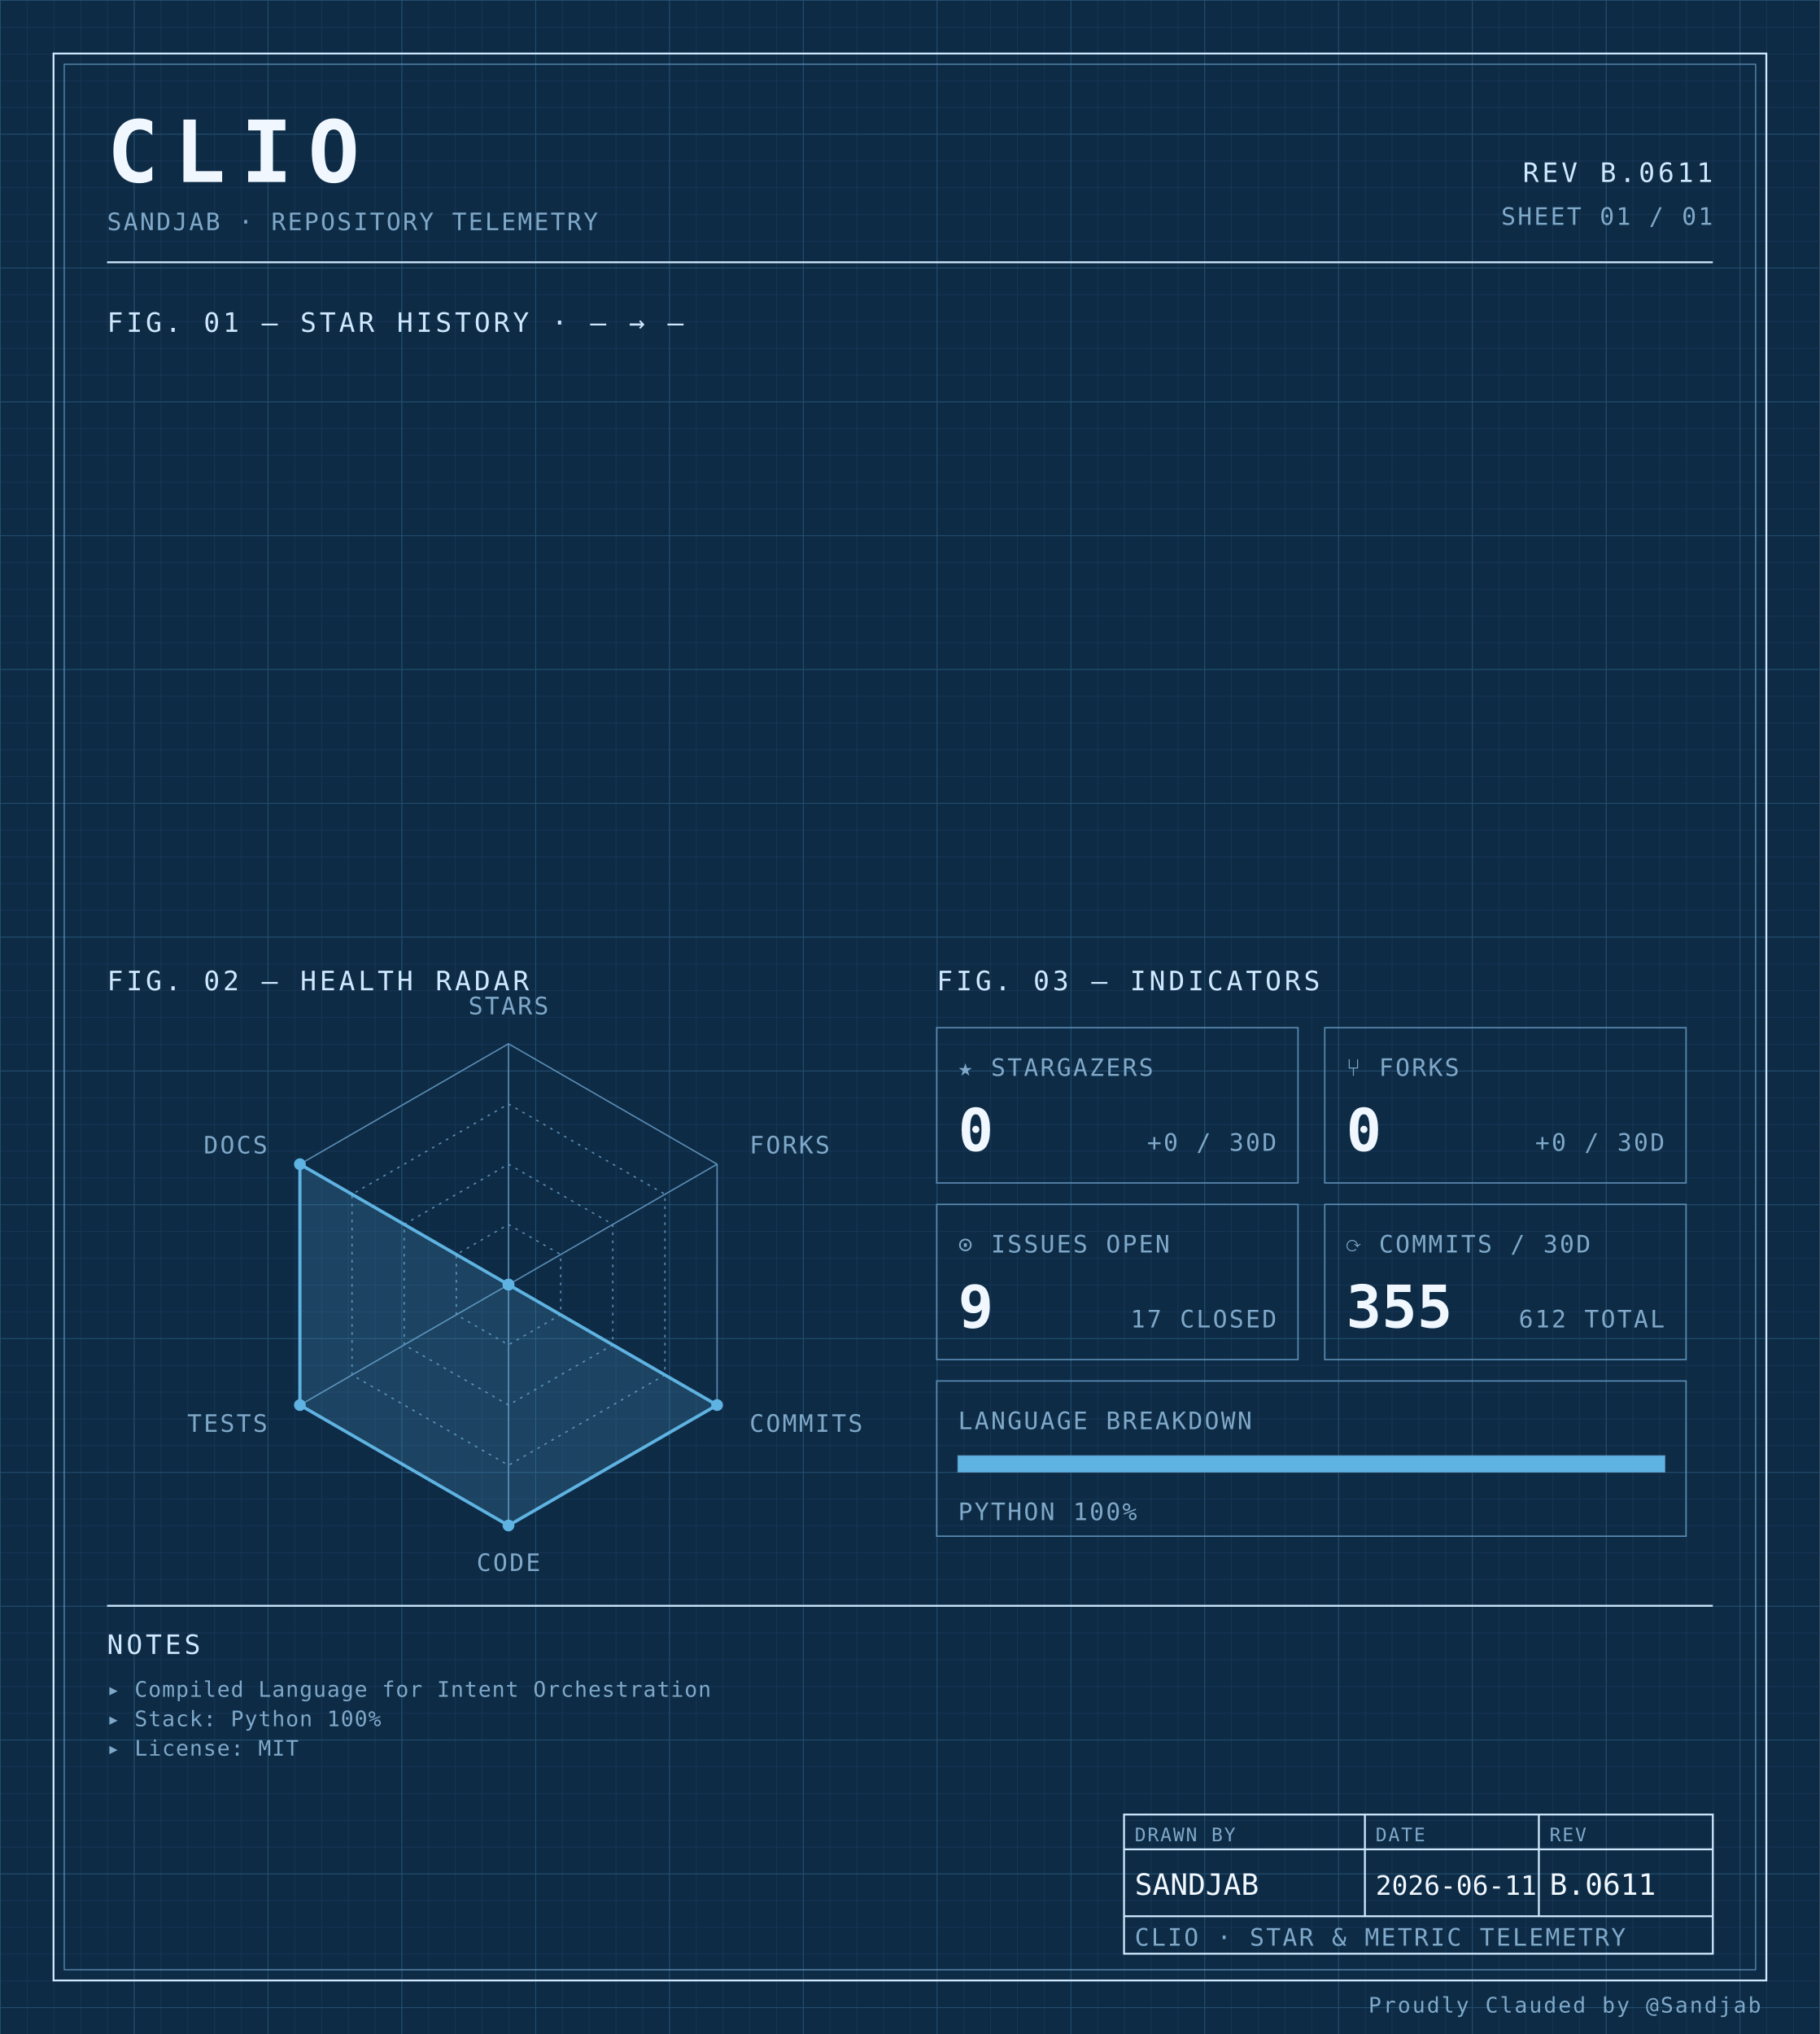
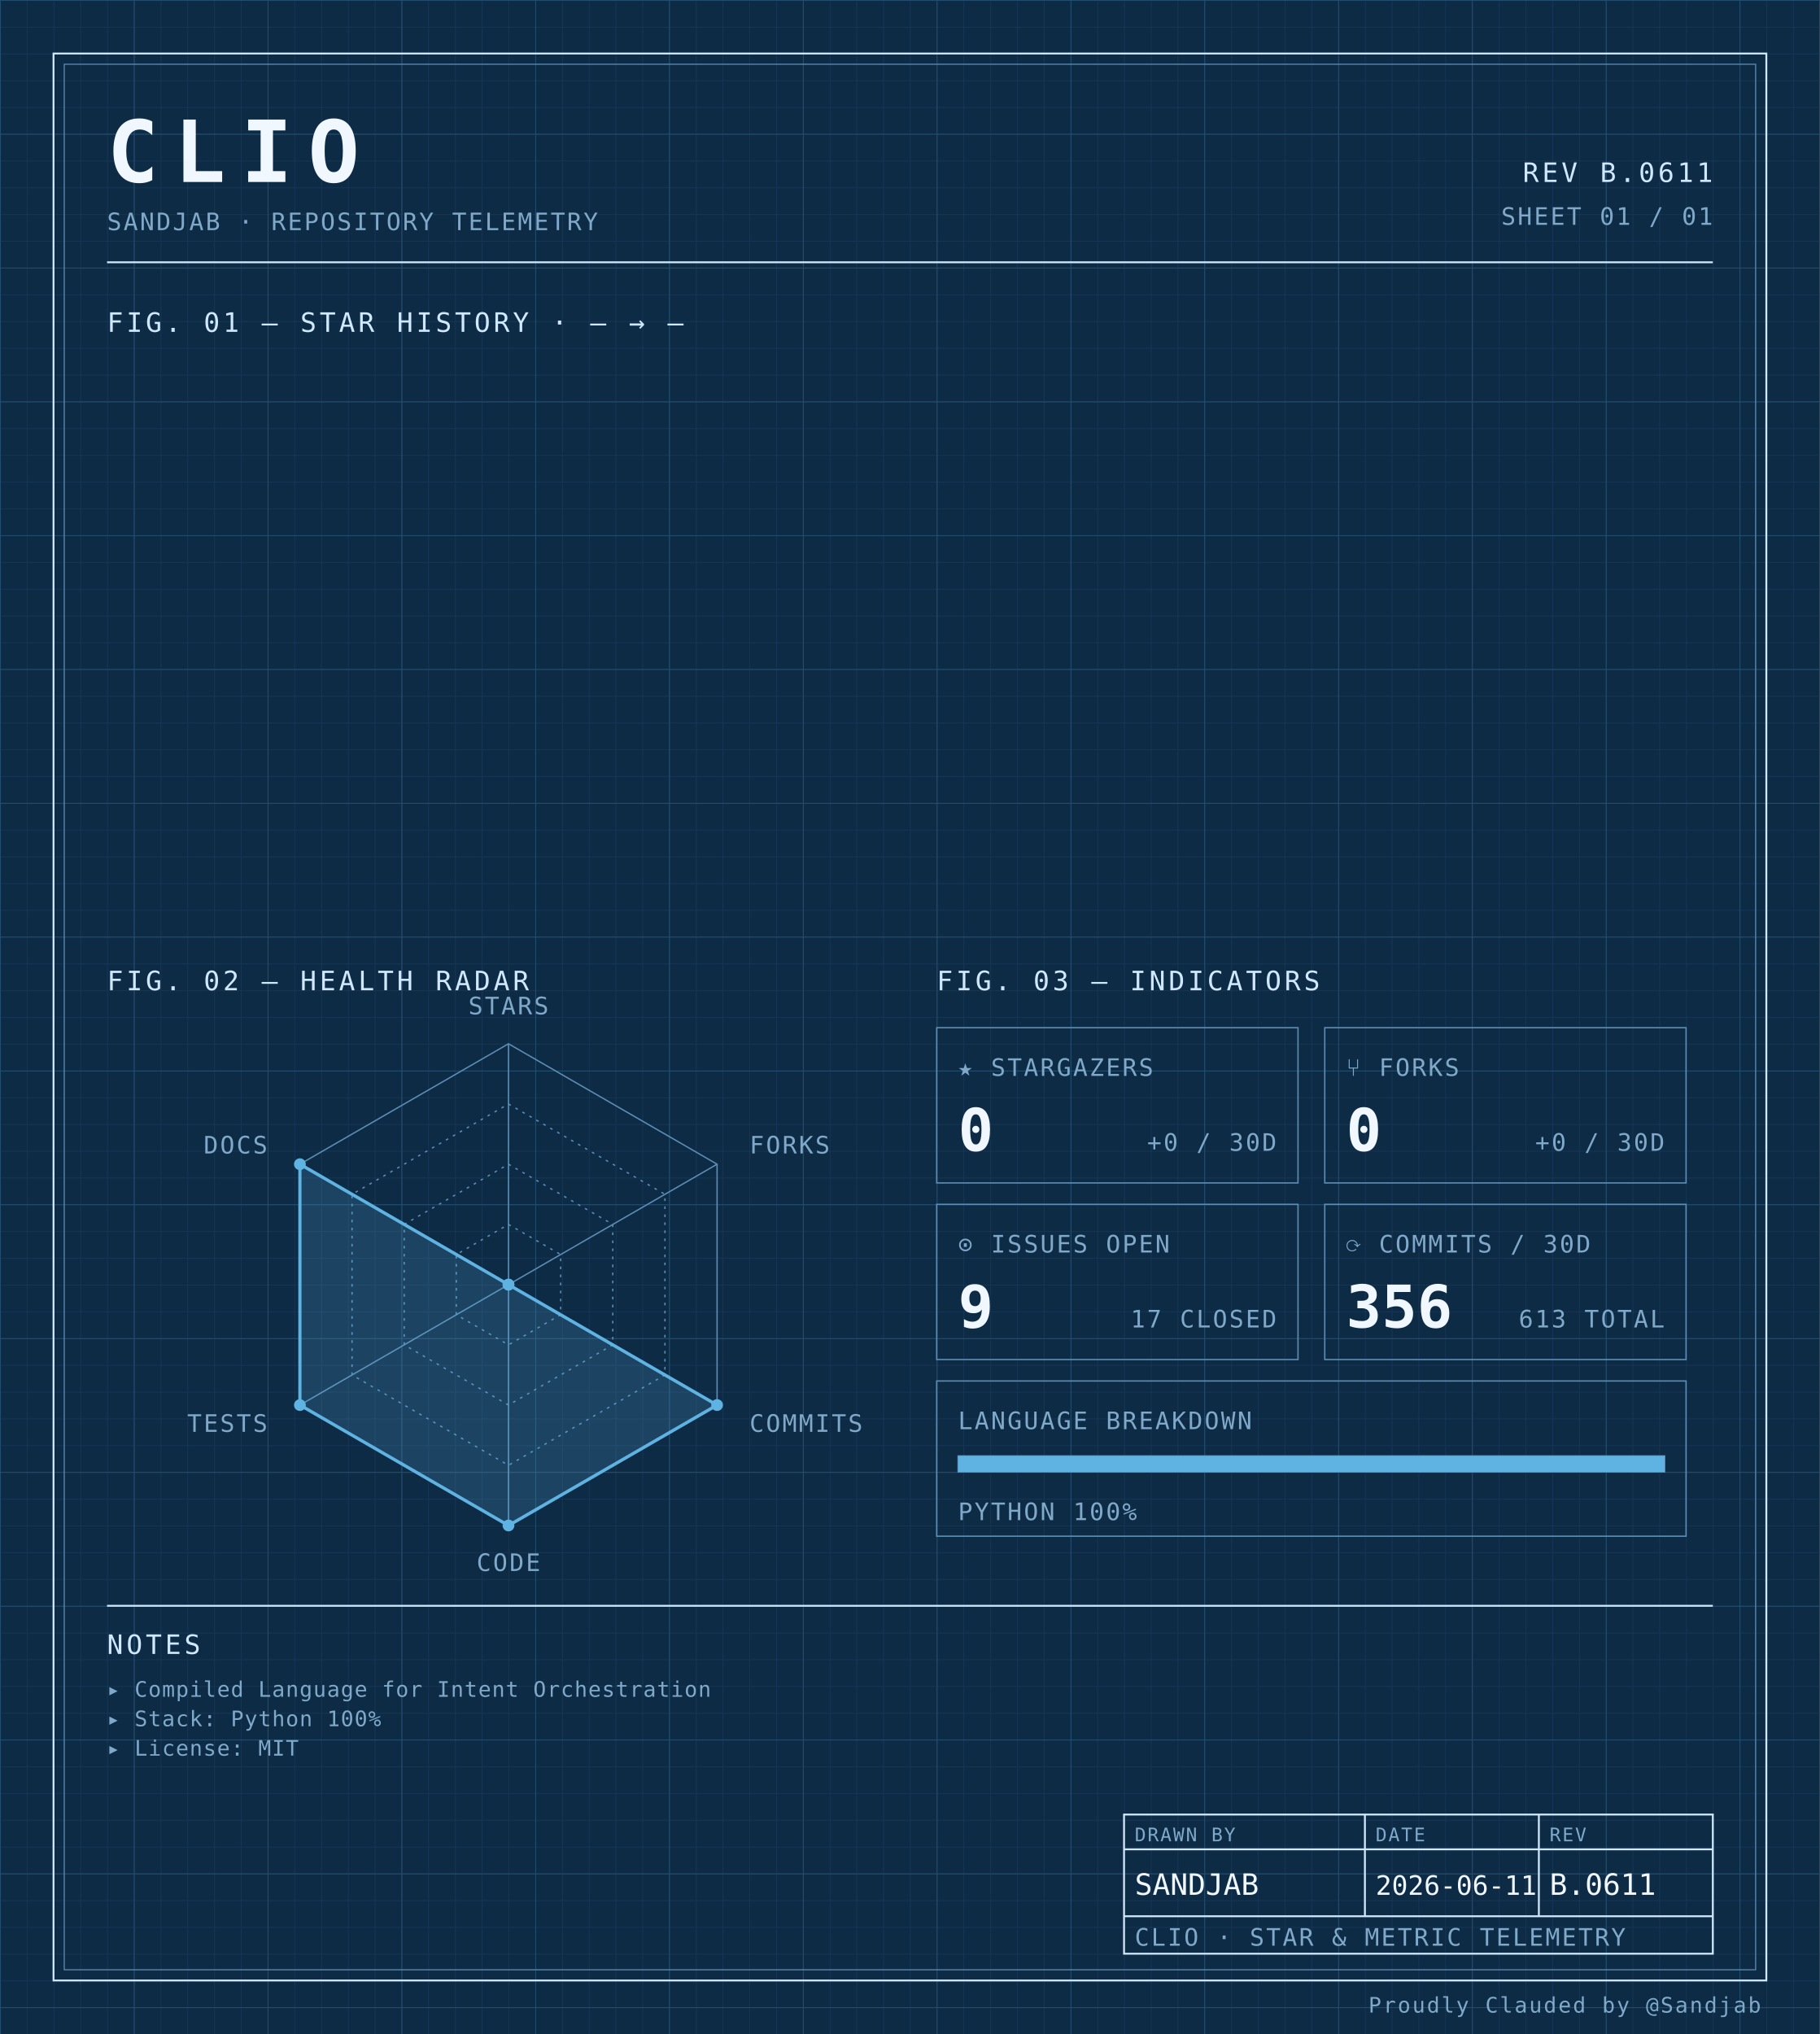
<svg xmlns="http://www.w3.org/2000/svg" width="100%" viewBox="0 0 680 760" role="img">
  <defs>
    <pattern id="grid-fine" width="10" height="10" patternUnits="userSpaceOnUse">
      <path d="M10 0H0V10" fill="none" stroke="#1a3a5c" stroke-width="0.4" />
    </pattern>
    <pattern id="grid-major" width="50" height="50" patternUnits="userSpaceOnUse">
      <path d="M50 0H0V50" fill="none" stroke="#245273" stroke-width="0.5" />
    </pattern>
  </defs>
  <rect x="0" y="0" width="680" height="760" fill="#0d2b45" />
  <rect x="0" y="0" width="680" height="760" fill="url(#grid-fine)" />
  <rect x="0" y="0" width="680" height="760" fill="url(#grid-major)" />
  <rect x="20" y="20" width="640" height="720" fill="none" stroke="#cfe8ff" stroke-width="0.7" />
  <rect x="24" y="24" width="632" height="712" fill="none" stroke="#5b8db5" stroke-width="0.4" />
  <text x="40" y="68" font-family="ui-monospace, 'SF Mono', 'JetBrains Mono', 'Cascadia Code', Consolas, monospace" font-size="32" font-weight="700" fill="#f0f7ff" text-anchor="start" letter-spacing="0.18em">CLIO</text>
  <text x="40" y="86" font-family="ui-monospace, 'SF Mono', 'JetBrains Mono', 'Cascadia Code', Consolas, monospace" font-size="9" font-weight="400" fill="#7fa8c9" text-anchor="start" letter-spacing="0.08em">SANDJAB · REPOSITORY TELEMETRY</text>
  <text x="640" y="68" font-family="ui-monospace, 'SF Mono', 'JetBrains Mono', 'Cascadia Code', Consolas, monospace" font-size="10" font-weight="400" fill="#cfe8ff" text-anchor="end" letter-spacing="0.12em">REV B.0611</text>
  <text x="640" y="84" font-family="ui-monospace, 'SF Mono', 'JetBrains Mono', 'Cascadia Code', Consolas, monospace" font-size="9" font-weight="400" fill="#7fa8c9" text-anchor="end" letter-spacing="0.08em">SHEET 01 / 01</text>
  <line x1="40" y1="98" x2="640" y2="98" stroke="#cfe8ff" stroke-width="0.7" />
  <text x="40" y="124" font-family="ui-monospace, 'SF Mono', 'JetBrains Mono', 'Cascadia Code', Consolas, monospace" font-size="10" font-weight="400" fill="#cfe8ff" text-anchor="start" letter-spacing="0.12em">FIG. 01 — STAR HISTORY · — → —</text>
  <text x="40" y="370" font-family="ui-monospace, 'SF Mono', 'JetBrains Mono', 'Cascadia Code', Consolas, monospace" font-size="10" font-weight="400" fill="#cfe8ff" text-anchor="start" letter-spacing="0.12em">FIG. 02 — HEALTH RADAR</text>
  <g transform="translate(190 480)">
    <polygon points="0.00,-90.00 77.94,-45.00 77.94,45.00 0.00,90.00 -77.94,45.00 -77.94,-45.00" fill="none" stroke="#5b8db5" stroke-width="0.5" />
    <polygon points="0.00,-67.50 58.46,-33.75 58.46,33.75 0.00,67.50 -58.46,33.75 -58.46,-33.75" fill="none" stroke="#5b8db5" stroke-width="0.5" stroke-dasharray="1,2" />
    <polygon points="0.00,-45.00 38.97,-22.50 38.97,22.50 0.00,45.00 -38.97,22.50 -38.97,-22.50" fill="none" stroke="#5b8db5" stroke-width="0.5" stroke-dasharray="1,2" />
    <polygon points="0.00,-22.50 19.49,-11.25 19.49,11.25 0.00,22.50 -19.49,11.25 -19.49,-11.25" fill="none" stroke="#5b8db5" stroke-width="0.5" stroke-dasharray="1,2" />
    <line x1="0" y1="0" x2="0.00" y2="-90.00" stroke="#5b8db5" stroke-width="0.5" />
    <line x1="0" y1="0" x2="77.94" y2="-45.00" stroke="#5b8db5" stroke-width="0.5" />
    <line x1="0" y1="0" x2="77.94" y2="45.00" stroke="#5b8db5" stroke-width="0.5" />
    <line x1="0" y1="0" x2="0.00" y2="90.00" stroke="#5b8db5" stroke-width="0.5" />
    <line x1="0" y1="0" x2="-77.94" y2="45.00" stroke="#5b8db5" stroke-width="0.5" />
    <line x1="0" y1="0" x2="-77.94" y2="-45.00" stroke="#5b8db5" stroke-width="0.5" />
    <polygon points="0.00,0.00 0.00,0.00 77.94,45.00 0.00,90.00 -77.94,45.00 -77.94,-45.00" fill="#5fb3e2" fill-opacity="0.18" stroke="#5fb3e2" stroke-width="1.2" />
    <circle cx="0.00" cy="0.00" r="2.2" fill="#5fb3e2" />
    <circle cx="0.00" cy="0.00" r="2.2" fill="#5fb3e2" />
    <circle cx="77.94" cy="45.00" r="2.2" fill="#5fb3e2" />
    <circle cx="0.00" cy="90.00" r="2.2" fill="#5fb3e2" />
    <circle cx="-77.94" cy="45.00" r="2.2" fill="#5fb3e2" />
    <circle cx="-77.94" cy="-45.00" r="2.2" fill="#5fb3e2" />
    <text x="6.3681633555662356e-15" y="-101" font-family="ui-monospace, 'SF Mono', 'JetBrains Mono', 'Cascadia Code', Consolas, monospace" font-size="9" font-weight="400" fill="#7fa8c9" text-anchor="middle" letter-spacing="0.08em">STARS</text>
    <text x="90.067" y="-49" font-family="ui-monospace, 'SF Mono', 'JetBrains Mono', 'Cascadia Code', Consolas, monospace" font-size="9" font-weight="400" fill="#7fa8c9" text-anchor="start" letter-spacing="0.08em">FORKS</text>
    <text x="90.067" y="55" font-family="ui-monospace, 'SF Mono', 'JetBrains Mono', 'Cascadia Code', Consolas, monospace" font-size="9" font-weight="400" fill="#7fa8c9" text-anchor="start" letter-spacing="0.08em">COMMITS</text>
    <text x="6.3681633555662356e-15" y="107" font-family="ui-monospace, 'SF Mono', 'JetBrains Mono', 'Cascadia Code', Consolas, monospace" font-size="9" font-weight="400" fill="#7fa8c9" text-anchor="middle" letter-spacing="0.08em">CODE</text>
    <text x="-90.067" y="55" font-family="ui-monospace, 'SF Mono', 'JetBrains Mono', 'Cascadia Code', Consolas, monospace" font-size="9" font-weight="400" fill="#7fa8c9" text-anchor="end" letter-spacing="0.08em">TESTS</text>
    <text x="-90.067" y="-49" font-family="ui-monospace, 'SF Mono', 'JetBrains Mono', 'Cascadia Code', Consolas, monospace" font-size="9" font-weight="400" fill="#7fa8c9" text-anchor="end" letter-spacing="0.08em">DOCS</text>
  </g>
  <text x="350" y="370" font-family="ui-monospace, 'SF Mono', 'JetBrains Mono', 'Cascadia Code', Consolas, monospace" font-size="10" font-weight="400" fill="#cfe8ff" text-anchor="start" letter-spacing="0.12em">FIG. 03 — INDICATORS</text>
  <rect x="350" y="384" width="135" height="58" fill="none" stroke="#5b8db5" stroke-width="0.5" />
  <text x="358" y="402" font-family="ui-monospace, 'SF Mono', 'JetBrains Mono', 'Cascadia Code', Consolas, monospace" font-size="9" font-weight="400" fill="#7fa8c9" text-anchor="start" letter-spacing="0.08em">★ STARGAZERS</text>
  <text x="358" y="430" font-family="ui-monospace, 'SF Mono', 'JetBrains Mono', 'Cascadia Code', Consolas, monospace" font-size="22" font-weight="700" fill="#f0f7ff" text-anchor="start" letter-spacing="normal">0</text>
  <text x="477" y="430" font-family="ui-monospace, 'SF Mono', 'JetBrains Mono', 'Cascadia Code', Consolas, monospace" font-size="9" font-weight="400" fill="#7fa8c9" text-anchor="end" letter-spacing="0.08em">+0 / 30D</text>
  <rect x="495" y="384" width="135" height="58" fill="none" stroke="#5b8db5" stroke-width="0.5" />
  <text x="503" y="402" font-family="ui-monospace, 'SF Mono', 'JetBrains Mono', 'Cascadia Code', Consolas, monospace" font-size="9" font-weight="400" fill="#7fa8c9" text-anchor="start" letter-spacing="0.08em">⑂ FORKS</text>
  <text x="503" y="430" font-family="ui-monospace, 'SF Mono', 'JetBrains Mono', 'Cascadia Code', Consolas, monospace" font-size="22" font-weight="700" fill="#f0f7ff" text-anchor="start" letter-spacing="normal">0</text>
  <text x="622" y="430" font-family="ui-monospace, 'SF Mono', 'JetBrains Mono', 'Cascadia Code', Consolas, monospace" font-size="9" font-weight="400" fill="#7fa8c9" text-anchor="end" letter-spacing="0.08em">+0 / 30D</text>
  <rect x="350" y="450" width="135" height="58" fill="none" stroke="#5b8db5" stroke-width="0.5" />
  <text x="358" y="468" font-family="ui-monospace, 'SF Mono', 'JetBrains Mono', 'Cascadia Code', Consolas, monospace" font-size="9" font-weight="400" fill="#7fa8c9" text-anchor="start" letter-spacing="0.08em">⊙ ISSUES OPEN</text>
  <text x="358" y="496" font-family="ui-monospace, 'SF Mono', 'JetBrains Mono', 'Cascadia Code', Consolas, monospace" font-size="22" font-weight="700" fill="#f0f7ff" text-anchor="start" letter-spacing="normal">9</text>
  <text x="477" y="496" font-family="ui-monospace, 'SF Mono', 'JetBrains Mono', 'Cascadia Code', Consolas, monospace" font-size="9" font-weight="400" fill="#7fa8c9" text-anchor="end" letter-spacing="0.08em">17 CLOSED</text>
  <rect x="495" y="450" width="135" height="58" fill="none" stroke="#5b8db5" stroke-width="0.5" />
  <text x="503" y="468" font-family="ui-monospace, 'SF Mono', 'JetBrains Mono', 'Cascadia Code', Consolas, monospace" font-size="9" font-weight="400" fill="#7fa8c9" text-anchor="start" letter-spacing="0.08em">⟳ COMMITS / 30D</text>
-   <text x="503" y="496" font-family="ui-monospace, 'SF Mono', 'JetBrains Mono', 'Cascadia Code', Consolas, monospace" font-size="22" font-weight="700" fill="#f0f7ff" text-anchor="start" letter-spacing="normal">355</text>
-   <text x="622" y="496" font-family="ui-monospace, 'SF Mono', 'JetBrains Mono', 'Cascadia Code', Consolas, monospace" font-size="9" font-weight="400" fill="#7fa8c9" text-anchor="end" letter-spacing="0.08em">612 TOTAL</text>
+   <text x="503" y="496" font-family="ui-monospace, 'SF Mono', 'JetBrains Mono', 'Cascadia Code', Consolas, monospace" font-size="22" font-weight="700" fill="#f0f7ff" text-anchor="start" letter-spacing="normal">356</text>
+   <text x="622" y="496" font-family="ui-monospace, 'SF Mono', 'JetBrains Mono', 'Cascadia Code', Consolas, monospace" font-size="9" font-weight="400" fill="#7fa8c9" text-anchor="end" letter-spacing="0.08em">613 TOTAL</text>
  <rect x="350" y="516" width="280" height="58" fill="none" stroke="#5b8db5" stroke-width="0.5" />
  <text x="358" y="534" font-family="ui-monospace, 'SF Mono', 'JetBrains Mono', 'Cascadia Code', Consolas, monospace" font-size="9" font-weight="400" fill="#7fa8c9" text-anchor="start" letter-spacing="0.08em">LANGUAGE BREAKDOWN</text>
  <rect x="358" y="544" width="264" height="6" fill="none" stroke="#5b8db5" stroke-width="0.5" />
  <rect x="358" y="544" width="264.00" height="6" fill="#5fb3e2" />
  <text x="358" y="568" font-family="ui-monospace, 'SF Mono', 'JetBrains Mono', 'Cascadia Code', Consolas, monospace" font-size="9" font-weight="400" fill="#7fa8c9" text-anchor="start" letter-spacing="0.08em">PYTHON 100%</text>
  <line x1="40" y1="600" x2="640" y2="600" stroke="#cfe8ff" stroke-width="0.7" />
  <text x="40" y="618" font-family="ui-monospace, 'SF Mono', 'JetBrains Mono', 'Cascadia Code', Consolas, monospace" font-size="10" font-weight="400" fill="#cfe8ff" text-anchor="start" letter-spacing="0.12em">NOTES</text>
  <text x="40" y="634" font-family="ui-monospace, 'SF Mono', 'JetBrains Mono', 'Cascadia Code', Consolas, monospace" font-size="8" font-weight="400" fill="#7fa8c9" text-anchor="start" letter-spacing="0.04em">▸ Compiled Language for Intent Orchestration</text>
  <text x="40" y="645" font-family="ui-monospace, 'SF Mono', 'JetBrains Mono', 'Cascadia Code', Consolas, monospace" font-size="8" font-weight="400" fill="#7fa8c9" text-anchor="start" letter-spacing="0.04em">▸ Stack: Python 100%</text>
  <text x="40" y="656" font-family="ui-monospace, 'SF Mono', 'JetBrains Mono', 'Cascadia Code', Consolas, monospace" font-size="8" font-weight="400" fill="#7fa8c9" text-anchor="start" letter-spacing="0.04em">▸ License: MIT</text>
  <rect x="420" y="678" width="220" height="52" fill="none" stroke="#cfe8ff" stroke-width="0.7" />
  <line x1="420" y1="691" x2="640" y2="691" stroke="#cfe8ff" stroke-width="0.7" />
  <line x1="420" y1="716" x2="640" y2="716" stroke="#cfe8ff" stroke-width="0.7" />
  <line x1="510" y1="678" x2="510" y2="716" stroke="#cfe8ff" stroke-width="0.7" />
  <line x1="575" y1="678" x2="575" y2="716" stroke="#cfe8ff" stroke-width="0.7" />
  <text x="424" y="688" font-family="ui-monospace, 'SF Mono', 'JetBrains Mono', 'Cascadia Code', Consolas, monospace" font-size="7" font-weight="400" fill="#7fa8c9" text-anchor="start" letter-spacing="0.08em">DRAWN BY</text>
  <text x="514" y="688" font-family="ui-monospace, 'SF Mono', 'JetBrains Mono', 'Cascadia Code', Consolas, monospace" font-size="7" font-weight="400" fill="#7fa8c9" text-anchor="start" letter-spacing="0.08em">DATE</text>
  <text x="579" y="688" font-family="ui-monospace, 'SF Mono', 'JetBrains Mono', 'Cascadia Code', Consolas, monospace" font-size="7" font-weight="400" fill="#7fa8c9" text-anchor="start" letter-spacing="0.08em">REV</text>
  <text x="424" y="708" font-family="ui-monospace, 'SF Mono', 'JetBrains Mono', 'Cascadia Code', Consolas, monospace" font-size="11" font-weight="400" fill="#f0f7ff" text-anchor="start" letter-spacing="normal">SANDJAB</text>
  <text x="514" y="708" font-family="ui-monospace, 'SF Mono', 'JetBrains Mono', 'Cascadia Code', Consolas, monospace" font-size="10" font-weight="400" fill="#f0f7ff" text-anchor="start" letter-spacing="normal">2026-06-11</text>
  <text x="579" y="708" font-family="ui-monospace, 'SF Mono', 'JetBrains Mono', 'Cascadia Code', Consolas, monospace" font-size="11" font-weight="400" fill="#f0f7ff" text-anchor="start" letter-spacing="normal">B.0611</text>
  <text x="424" y="727" font-family="ui-monospace, 'SF Mono', 'JetBrains Mono', 'Cascadia Code', Consolas, monospace" font-size="9" font-weight="400" fill="#7fa8c9" text-anchor="start" letter-spacing="0.08em">CLIO · STAR &amp; METRIC TELEMETRY</text>
  <text x="658" y="752" font-family="ui-monospace, 'SF Mono', 'JetBrains Mono', 'Cascadia Code', Consolas, monospace" font-size="8" font-weight="400" fill="#7fa8c9" text-anchor="end" letter-spacing="0.08em">Proudly Clauded by @Sandjab</text>
</svg>
